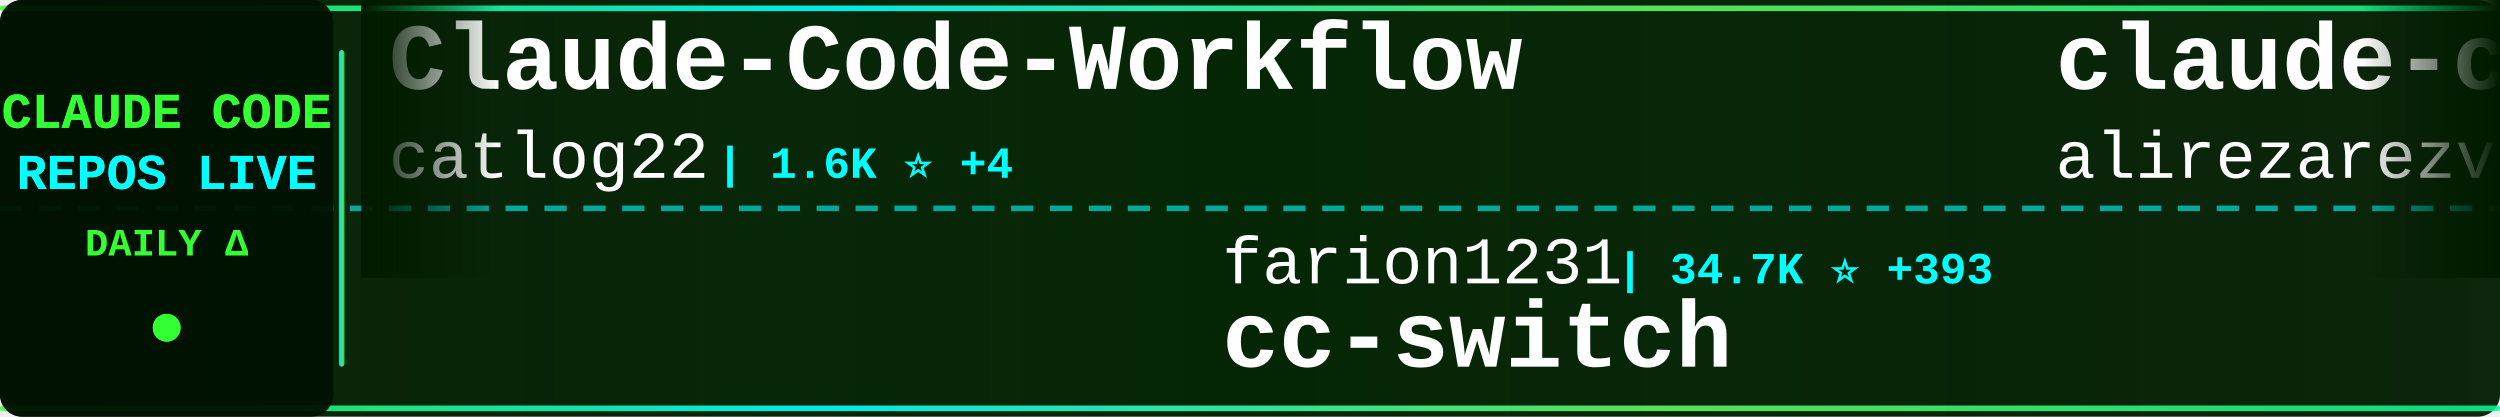
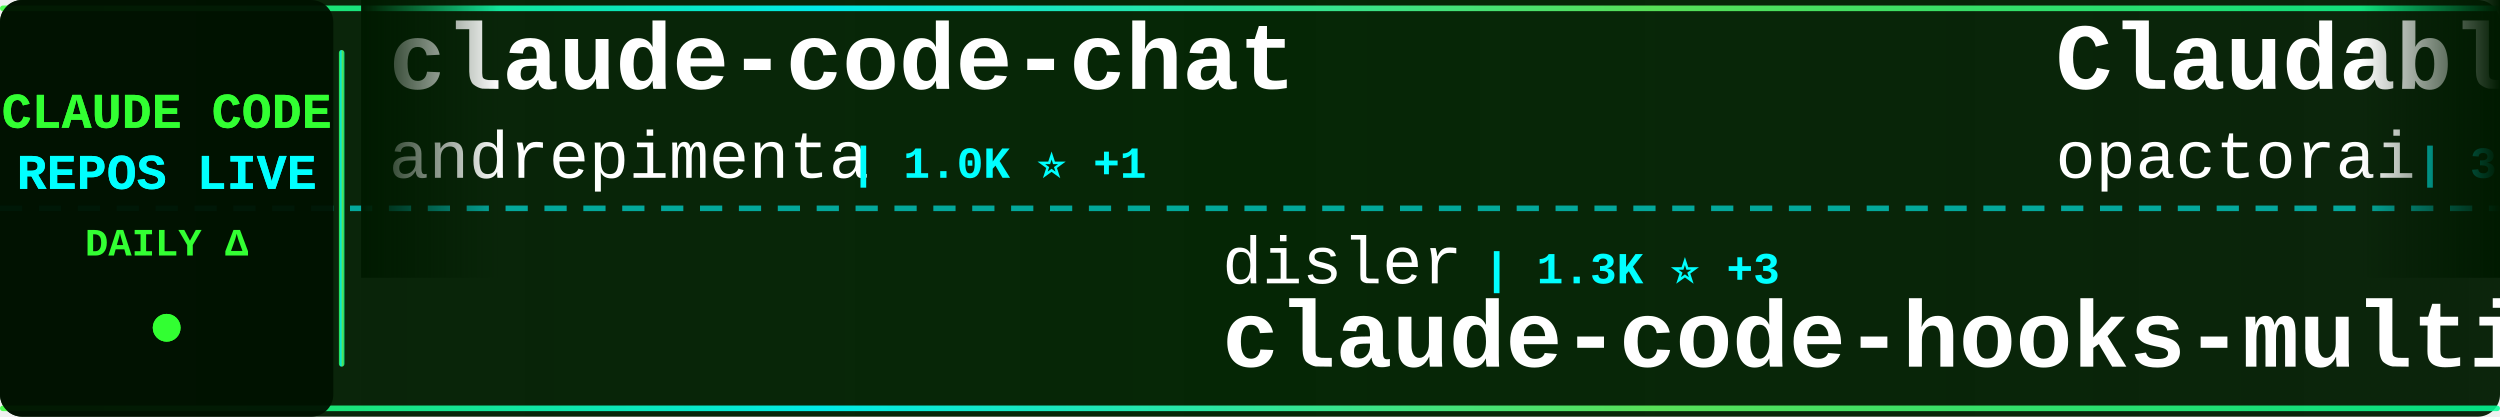
<svg xmlns="http://www.w3.org/2000/svg" width="900" height="150">
  <defs>
    <linearGradient id="tickerBg" x1="0%" y1="0%" x2="100%" y2="0%">
      <stop offset="0%" style="stop-color:#001a00;stop-opacity:0.95" />
      <stop offset="50%" style="stop-color:#002200;stop-opacity:0.98" />
      <stop offset="100%" style="stop-color:#001a00;stop-opacity:0.95" />
    </linearGradient>
    <linearGradient id="borderGrad" x1="0%" y1="0%" x2="100%" y2="0%">
      <stop offset="0%" style="stop-color:#33ff33;stop-opacity:0.85">
        <animate attributeName="stop-opacity" values="0.85;1;0.85" dur="2s" repeatCount="indefinite" />
      </stop>
      <stop offset="33%" style="stop-color:#00ffff;stop-opacity:0.9">
        <animate attributeName="stop-opacity" values="0.9;1;0.9" dur="2.2s" repeatCount="indefinite" />
      </stop>
      <stop offset="66%" style="stop-color:#66ff66;stop-opacity:0.85">
        <animate attributeName="stop-opacity" values="0.85;1;0.85" dur="1.8s" repeatCount="indefinite" />
      </stop>
      <stop offset="100%" style="stop-color:#00ff99;stop-opacity:0.85">
        <animate attributeName="stop-opacity" values="0.85;1;0.85" dur="2s" repeatCount="indefinite" />
      </stop>
    </linearGradient>
    <filter id="textGlow">
      <feGaussianBlur stdDeviation="0.1" result="coloredBlur" />
      <feMerge>
        <feMergeNode in="coloredBlur" />
        <feMergeNode in="SourceGraphic" />
      </feMerge>
    </filter>
    <filter id="metricGlow">
      <feGaussianBlur stdDeviation="0.2" result="coloredBlur" />
      <feMerge>
        <feMergeNode in="coloredBlur" />
        <feMergeNode in="SourceGraphic" />
      </feMerge>
    </filter>
    <linearGradient id="leftFade" x1="0%" y1="0%" x2="100%" y2="0%">
      <stop offset="0%" style="stop-color:#001a00;stop-opacity:1" />
      <stop offset="100%" style="stop-color:#001a00;stop-opacity:0" />
    </linearGradient>
    <linearGradient id="rightFade" x1="0%" y1="0%" x2="100%" y2="0%">
      <stop offset="0%" style="stop-color:#001a00;stop-opacity:0" />
      <stop offset="100%" style="stop-color:#001a00;stop-opacity:1" />
    </linearGradient>
  </defs>
  <rect width="900" height="150" fill="url(#tickerBg)" rx="8" />
  <rect x="0" y="2" width="900" height="2" fill="url(#borderGrad)" rx="1" />
  <rect x="0" y="146" width="900" height="2" fill="url(#borderGrad)" rx="1" />
  <line x1="0" y1="75" x2="900" y2="75" stroke="#00ffff" stroke-width="2" stroke-dasharray="8 6" opacity="0.6" />
  <rect x="0" y="0" width="120" height="150" fill="#001100" opacity="0.95" rx="8" />
  <text x="60" y="46" font-family="'Courier New', monospace" font-size="18" font-weight="bold" fill="#33ff33" text-anchor="middle" filter="url(#textGlow)">
    CLAUDE CODE
  </text>
  <text x="60" y="68" font-family="'Courier New', monospace" font-size="18" font-weight="bold" fill="#00ffff" text-anchor="middle" filter="url(#textGlow)">
    REPOS LIVE
  </text>
  <text x="60" y="92" font-family="'Courier New', monospace" font-size="14" font-weight="bold" fill="#33ff33" text-anchor="middle">
    DAILY Δ
  </text>
  <circle cx="60" cy="118" r="5" fill="#33ff33" filter="url(#metricGlow)">
    <animate attributeName="r" values="4;6;4" dur="1.5s" repeatCount="indefinite" />
    <animate attributeName="opacity" values="0.6;1;0.6" dur="1.5s" repeatCount="indefinite" />
  </circle>
  <rect x="122" y="18" width="2" height="114" fill="url(#borderGrad)" rx="1" />
  <clipPath id="tickerClip">
    <rect x="130" y="0" width="770" height="150" />
  </clipPath>
  <g clip-path="url(#tickerClip)">
    <g id="tickerItems">
      <animateTransform attributeName="transform" attributeType="XML" type="translate" from="0 0" to="-3000 0" dur="54s" repeatCount="indefinite" />
      <g transform="translate(0, 0)">
-         <text x="140" y="32" font-family="'Courier New', monospace" font-size="34" font-weight="bold" fill="#ffffff">Claude-Code-Workflow</text>
-         <text x="140" y="64" font-family="'Courier New', monospace" font-size="24" font-weight="normal" fill="#ffffff" opacity="1.0">catlog22</text>
-         <text x="258" y="64" font-family="'Courier New', monospace" font-size="16" font-weight="bold" fill="#00ffff"> | 1.6K ⭐ +4</text>
+         <text x="140" y="32" font-family="'Courier New', monospace" font-size="34" font-weight="bold" fill="#ffffff">claude-code-chat</text>
+         <text x="140" y="64" font-family="'Courier New', monospace" font-size="24" font-weight="normal" fill="#ffffff" opacity="1.0">andrepimenta</text>
+         <text x="306" y="64" font-family="'Courier New', monospace" font-size="16" font-weight="bold" fill="#00ffff"> | 1.0K ⭐ +1</text>
      </g>
      <g transform="translate(300, 0)">
-         <text x="140" y="102" font-family="'Courier New', monospace" font-size="24" font-weight="normal" fill="#ffffff" opacity="1.0">farion1231</text>
-         <text x="282" y="102" font-family="'Courier New', monospace" font-size="16" font-weight="bold" fill="#00ffff"> | 34.7K ⭐ +393</text>
-         <text x="140" y="132" font-family="'Courier New', monospace" font-size="34" font-weight="bold" fill="#ffffff">cc-switch</text>
+         <text x="140" y="102" font-family="'Courier New', monospace" font-size="24" font-weight="normal" fill="#ffffff" opacity="1.0">disler</text>
+         <text x="234" y="102" font-family="'Courier New', monospace" font-size="16" font-weight="bold" fill="#00ffff"> | 1.3K ⭐ +3</text>
+         <text x="140" y="132" font-family="'Courier New', monospace" font-size="34" font-weight="bold" fill="#ffffff">claude-code-hooks-multi-...</text>
      </g>
      <g transform="translate(600, 0)">
-         <text x="140" y="32" font-family="'Courier New', monospace" font-size="34" font-weight="bold" fill="#ffffff">claude-code-tresor</text>
-         <text x="140" y="64" font-family="'Courier New', monospace" font-size="24" font-weight="normal" fill="#ffffff" opacity="1.0">alirezarezvani</text>
-         <text x="330" y="64" font-family="'Courier New', monospace" font-size="16" font-weight="bold" fill="#00ffff"> | 650 ⭐ +1</text>
+         <text x="140" y="32" font-family="'Courier New', monospace" font-size="34" font-weight="bold" fill="#ffffff">Claudable</text>
+         <text x="140" y="64" font-family="'Courier New', monospace" font-size="24" font-weight="normal" fill="#ffffff" opacity="1.0">opactorai</text>
+         <text x="270" y="64" font-family="'Courier New', monospace" font-size="16" font-weight="bold" fill="#00ffff"> | 3.8K ⭐ +1</text>
      </g>
      <g transform="translate(900, 0)">
-         <text x="140" y="102" font-family="'Courier New', monospace" font-size="24" font-weight="normal" fill="#ffffff" opacity="1.0">trailofbits</text>
-         <text x="294" y="102" font-family="'Courier New', monospace" font-size="16" font-weight="bold" fill="#00ffff"> | 1.7K ⭐ +7</text>
-         <text x="140" y="132" font-family="'Courier New', monospace" font-size="34" font-weight="bold" fill="#ffffff">claude-code-config</text>
+         <text x="140" y="102" font-family="'Courier New', monospace" font-size="24" font-weight="normal" fill="#ffffff" opacity="1.0">lyconear</text>
+         <text x="258" y="102" font-family="'Courier New', monospace" font-size="16" font-weight="bold" fill="#00ffff"> | 4 ⭐</text>
+         <text x="140" y="132" font-family="'Courier New', monospace" font-size="34" font-weight="bold" fill="#ffffff">Claude-Code</text>
      </g>
      <g transform="translate(1200, 0)">
-         <text x="140" y="32" font-family="'Courier New', monospace" font-size="34" font-weight="bold" fill="#ffffff">claude-code-requirements...</text>
-         <text x="140" y="64" font-family="'Courier New', monospace" font-size="24" font-weight="normal" fill="#ffffff" opacity="1.0">rizethereum</text>
-         <text x="294" y="64" font-family="'Courier New', monospace" font-size="16" font-weight="bold" fill="#00ffff"> | 1.8K ⭐</text>
+         <text x="140" y="32" font-family="'Courier New', monospace" font-size="34" font-weight="bold" fill="#ffffff">my-claude-code-setup</text>
+         <text x="140" y="64" font-family="'Courier New', monospace" font-size="24" font-weight="normal" fill="#ffffff" opacity="1.0">centminmod</text>
+         <text x="282" y="64" font-family="'Courier New', monospace" font-size="16" font-weight="bold" fill="#00ffff"> | 2.1K ⭐ +13</text>
      </g>
      <g transform="translate(1500, 0)">
-         <text x="140" y="102" font-family="'Courier New', monospace" font-size="24" font-weight="normal" fill="#ffffff" opacity="1.0">wasabeef</text>
-         <text x="258" y="102" font-family="'Courier New', monospace" font-size="16" font-weight="bold" fill="#00ffff"> | 1.1K ⭐ +2</text>
-         <text x="140" y="132" font-family="'Courier New', monospace" font-size="34" font-weight="bold" fill="#ffffff">claude-code-cookbook</text>
+         <text x="140" y="102" font-family="'Courier New', monospace" font-size="24" font-weight="normal" fill="#ffffff" opacity="1.0">KimYx0207</text>
+         <text x="270" y="102" font-family="'Courier New', monospace" font-size="16" font-weight="bold" fill="#00ffff"> | 2.5K ⭐ +27</text>
+         <text x="140" y="132" font-family="'Courier New', monospace" font-size="34" font-weight="bold" fill="#ffffff">Claude-Code-x-OpenClaw-G...</text>
      </g>
      <g transform="translate(1800, 0)">
+         <text x="140" y="32" font-family="'Courier New', monospace" font-size="34" font-weight="bold" fill="#ffffff">ralph</text>
+         <text x="140" y="64" font-family="'Courier New', monospace" font-size="24" font-weight="normal" fill="#ffffff" opacity="1.0">snarktank</text>
+         <text x="270" y="64" font-family="'Courier New', monospace" font-size="16" font-weight="bold" fill="#00ffff"> | 13.9K ⭐ +60</text>
+       </g>
+       <g transform="translate(2100, 0)">
+         <text x="140" y="102" font-family="'Courier New', monospace" font-size="24" font-weight="normal" fill="#ffffff" opacity="1.0">anthropics</text>
+         <text x="282" y="102" font-family="'Courier New', monospace" font-size="16" font-weight="bold" fill="#00ffff"> | 105.0K ⭐ +551</text>
+         <text x="140" y="132" font-family="'Courier New', monospace" font-size="34" font-weight="bold" fill="#ffffff">skills</text>
+       </g>
+       <g transform="translate(2400, 0)">
+         <text x="140" y="32" font-family="'Courier New', monospace" font-size="34" font-weight="bold" fill="#ffffff">claude-code.nvim</text>
+         <text x="140" y="64" font-family="'Courier New', monospace" font-size="24" font-weight="normal" fill="#ffffff" opacity="1.0">greggh</text>
+         <text x="234" y="64" font-family="'Courier New', monospace" font-size="16" font-weight="bold" fill="#00ffff"> | 2.0K ⭐ +1</text>
+       </g>
+       <g transform="translate(2700, 0)">
+         <text x="140" y="102" font-family="'Courier New', monospace" font-size="24" font-weight="normal" fill="#ffffff" opacity="1.0">d-kimuson</text>
+         <text x="270" y="102" font-family="'Courier New', monospace" font-size="16" font-weight="bold" fill="#00ffff"> | 1.0K ⭐ +3</text>
+         <text x="140" y="132" font-family="'Courier New', monospace" font-size="34" font-weight="bold" fill="#ffffff">claude-code-viewer</text>
+       </g>
+       <g transform="translate(3000, 0)">
+         <text x="140" y="32" font-family="'Courier New', monospace" font-size="34" font-weight="bold" fill="#ffffff">claude-code-chat</text>
+         <text x="140" y="64" font-family="'Courier New', monospace" font-size="24" font-weight="normal" fill="#ffffff" opacity="1.0">andrepimenta</text>
+         <text x="306" y="64" font-family="'Courier New', monospace" font-size="16" font-weight="bold" fill="#00ffff"> | 1.0K ⭐ +1</text>
+       </g>
+       <g transform="translate(3300, 0)">
+         <text x="140" y="102" font-family="'Courier New', monospace" font-size="24" font-weight="normal" fill="#ffffff" opacity="1.0">disler</text>
+         <text x="234" y="102" font-family="'Courier New', monospace" font-size="16" font-weight="bold" fill="#00ffff"> | 1.3K ⭐ +3</text>
+         <text x="140" y="132" font-family="'Courier New', monospace" font-size="34" font-weight="bold" fill="#ffffff">claude-code-hooks-multi-...</text>
+       </g>
+       <g transform="translate(3600, 0)">
        <text x="140" y="32" font-family="'Courier New', monospace" font-size="34" font-weight="bold" fill="#ffffff">Claudable</text>
        <text x="140" y="64" font-family="'Courier New', monospace" font-size="24" font-weight="normal" fill="#ffffff" opacity="1.0">opactorai</text>
-         <text x="270" y="64" font-family="'Courier New', monospace" font-size="16" font-weight="bold" fill="#00ffff"> | 3.8K ⭐ +2</text>
-       </g>
-       <g transform="translate(2100, 0)">
-         <text x="140" y="102" font-family="'Courier New', monospace" font-size="24" font-weight="normal" fill="#ffffff" opacity="1.0">numman-ali</text>
-         <text x="282" y="102" font-family="'Courier New', monospace" font-size="16" font-weight="bold" fill="#00ffff"> | 9.3K ⭐ +14</text>
-         <text x="140" y="132" font-family="'Courier New', monospace" font-size="34" font-weight="bold" fill="#ffffff">openskills</text>
-       </g>
-       <g transform="translate(2400, 0)">
-         <text x="140" y="32" font-family="'Courier New', monospace" font-size="34" font-weight="bold" fill="#ffffff">claude-task-master</text>
-         <text x="140" y="64" font-family="'Courier New', monospace" font-size="24" font-weight="normal" fill="#ffffff" opacity="1.0">eyaltoledano</text>
-         <text x="306" y="64" font-family="'Courier New', monospace" font-size="16" font-weight="bold" fill="#00ffff"> | 26.2K ⭐ +26</text>
-       </g>
-       <g transform="translate(2700, 0)">
-         <text x="140" y="102" font-family="'Courier New', monospace" font-size="24" font-weight="normal" fill="#ffffff" opacity="1.0">sugyan</text>
-         <text x="234" y="102" font-family="'Courier New', monospace" font-size="16" font-weight="bold" fill="#00ffff"> | 985 ⭐ +1</text>
-         <text x="140" y="132" font-family="'Courier New', monospace" font-size="34" font-weight="bold" fill="#ffffff">claude-code-webui</text>
-       </g>
-       <g transform="translate(3000, 0)">
-         <text x="140" y="32" font-family="'Courier New', monospace" font-size="34" font-weight="bold" fill="#ffffff">Claude-Code-Workflow</text>
-         <text x="140" y="64" font-family="'Courier New', monospace" font-size="24" font-weight="normal" fill="#ffffff" opacity="1.0">catlog22</text>
-         <text x="258" y="64" font-family="'Courier New', monospace" font-size="16" font-weight="bold" fill="#00ffff"> | 1.6K ⭐ +4</text>
-       </g>
-       <g transform="translate(3300, 0)">
-         <text x="140" y="102" font-family="'Courier New', monospace" font-size="24" font-weight="normal" fill="#ffffff" opacity="1.0">farion1231</text>
-         <text x="282" y="102" font-family="'Courier New', monospace" font-size="16" font-weight="bold" fill="#00ffff"> | 34.7K ⭐ +393</text>
-         <text x="140" y="132" font-family="'Courier New', monospace" font-size="34" font-weight="bold" fill="#ffffff">cc-switch</text>
-       </g>
-       <g transform="translate(3600, 0)">
-         <text x="140" y="32" font-family="'Courier New', monospace" font-size="34" font-weight="bold" fill="#ffffff">claude-code-tresor</text>
-         <text x="140" y="64" font-family="'Courier New', monospace" font-size="24" font-weight="normal" fill="#ffffff" opacity="1.0">alirezarezvani</text>
-         <text x="330" y="64" font-family="'Courier New', monospace" font-size="16" font-weight="bold" fill="#00ffff"> | 650 ⭐ +1</text>
+         <text x="270" y="64" font-family="'Courier New', monospace" font-size="16" font-weight="bold" fill="#00ffff"> | 3.8K ⭐ +1</text>
      </g>
      <g transform="translate(3900, 0)">
-         <text x="140" y="102" font-family="'Courier New', monospace" font-size="24" font-weight="normal" fill="#ffffff" opacity="1.0">trailofbits</text>
-         <text x="294" y="102" font-family="'Courier New', monospace" font-size="16" font-weight="bold" fill="#00ffff"> | 1.7K ⭐ +7</text>
-         <text x="140" y="132" font-family="'Courier New', monospace" font-size="34" font-weight="bold" fill="#ffffff">claude-code-config</text>
+         <text x="140" y="102" font-family="'Courier New', monospace" font-size="24" font-weight="normal" fill="#ffffff" opacity="1.0">lyconear</text>
+         <text x="258" y="102" font-family="'Courier New', monospace" font-size="16" font-weight="bold" fill="#00ffff"> | 4 ⭐</text>
+         <text x="140" y="132" font-family="'Courier New', monospace" font-size="34" font-weight="bold" fill="#ffffff">Claude-Code</text>
      </g>
    </g>
  </g>
  <rect x="130" y="0" width="50" height="100" fill="url(#leftFade)" />
  <rect x="850" y="0" width="50" height="100" fill="url(#rightFade)" />
</svg>
